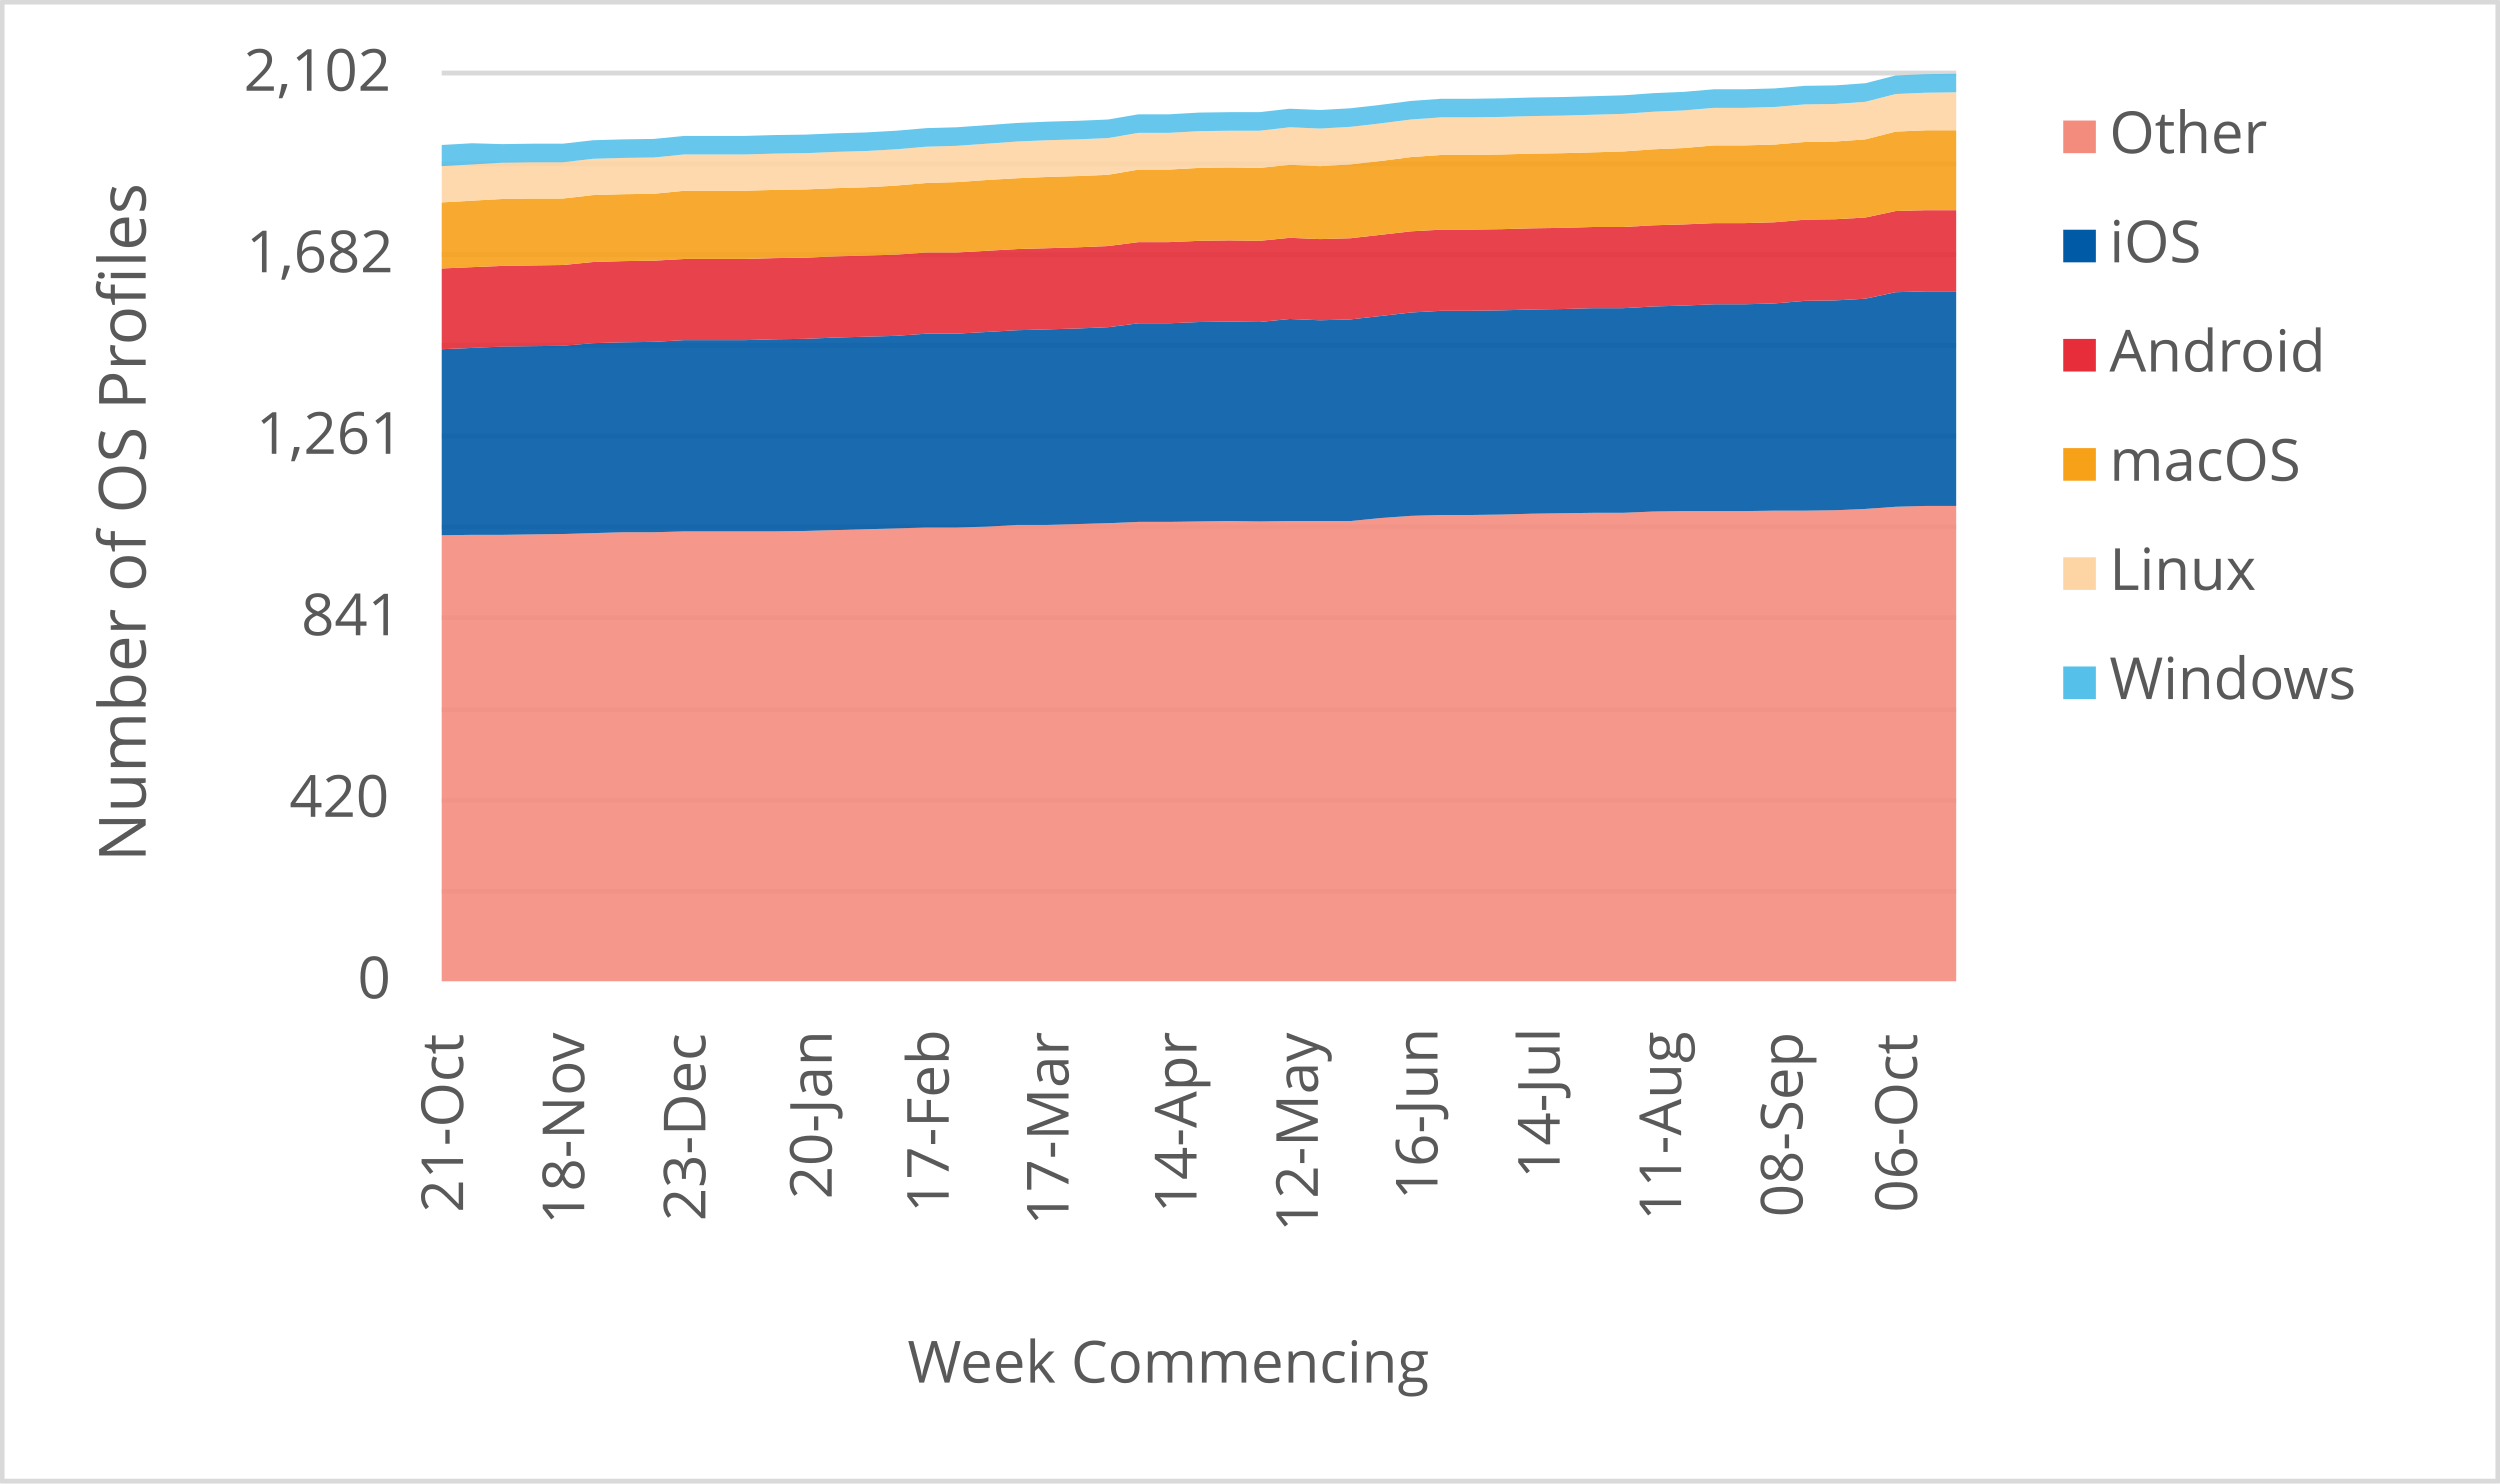
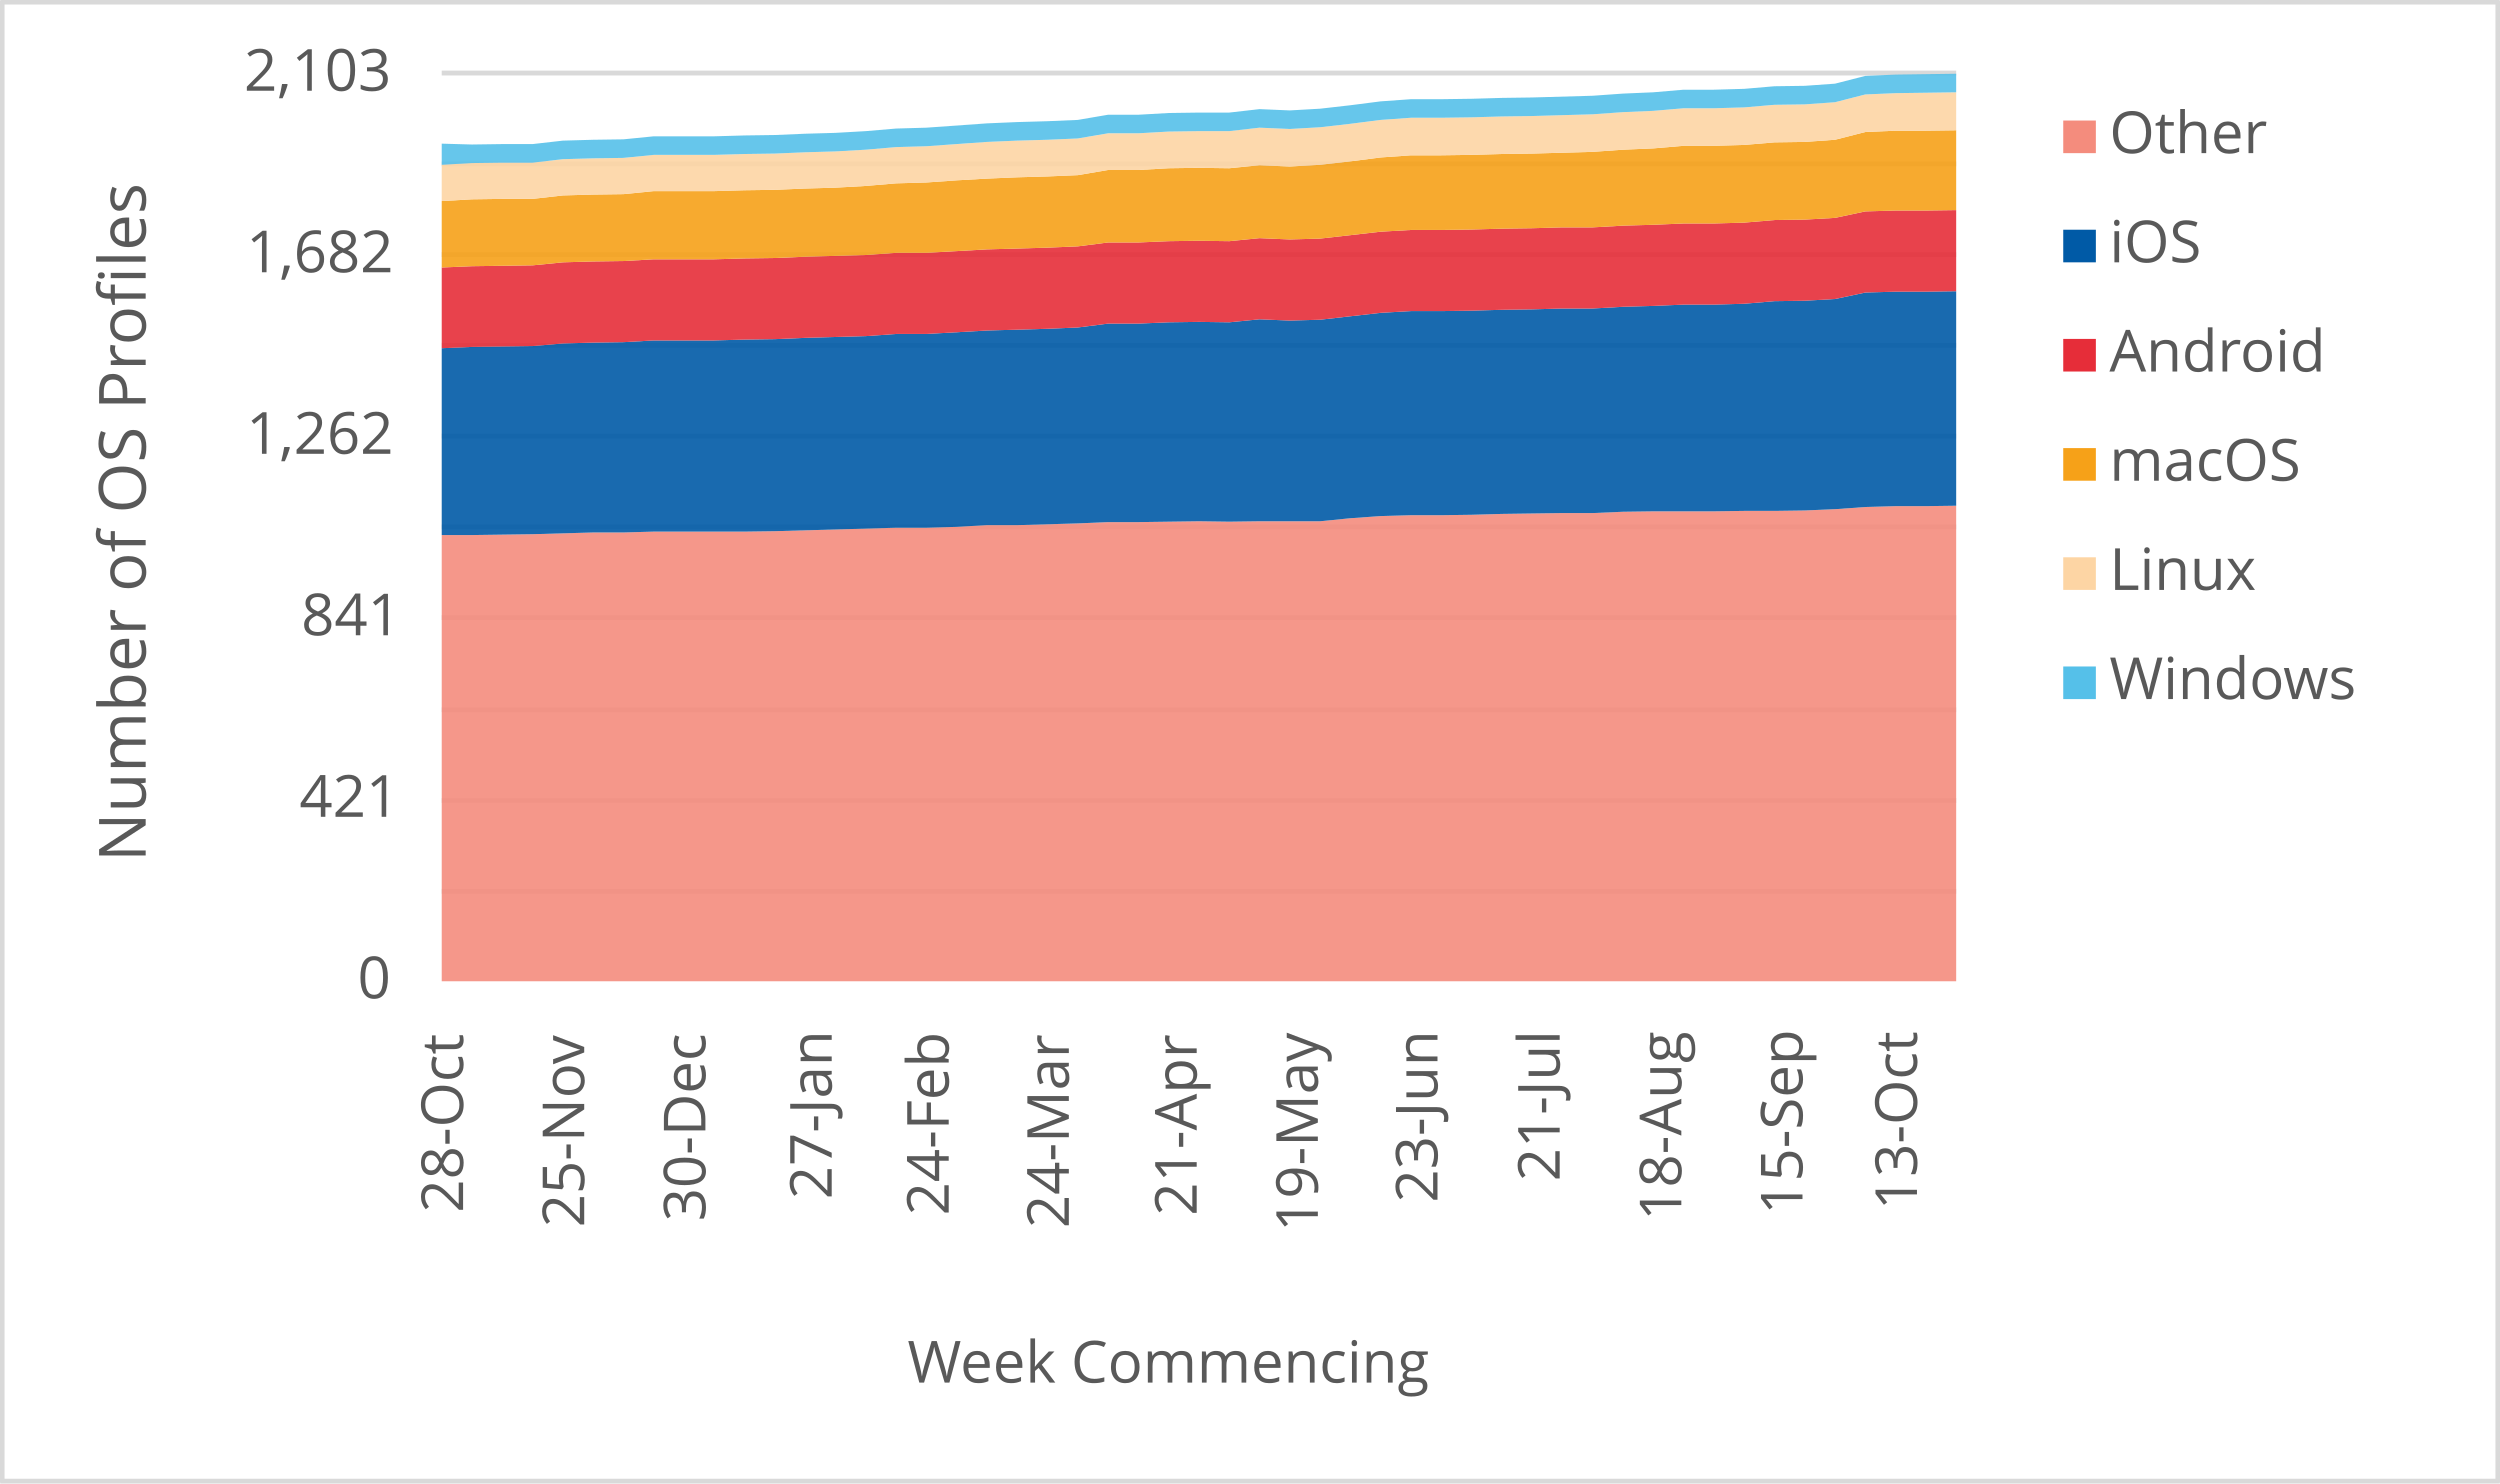
<svg xmlns="http://www.w3.org/2000/svg" width="1763" height="1046" xml:space="preserve" overflow="hidden">
  <defs>
    <clipPath id="clip0">
      <rect x="2917" y="346" width="1763" height="1046" />
    </clipPath>
  </defs>
  <g clip-path="url(#clip0)" transform="translate(-2917 -346)">
    <rect x="2918" y="347" width="1760" height="1043" fill="#FFFFFF" />
    <g>
      <path d="    M3228.5 974.532 4296.5 974.532    M3228.5 910.53 4296.5 910.53    M3228.5 846.528 4296.5 846.528    M3228.5 781.526 4296.5 781.526    M3228.5 717.524 4296.5 717.524    M3228.5 653.522 4296.5 653.522    M3228.5 589.52 4296.5 589.52    M3228.5 525.517 4296.5 525.517    M3228.5 461.515 4296.5 461.515    M3228.5 397.5 4296.5 397.5" stroke="#D9D9D9" stroke-width="3.438" stroke-linejoin="round" stroke-miterlimit="10" fill="none" />
    </g>
    <g>
      <path d="M 1038.5 4296.5 1038.5" stroke="#D9D9D9" stroke-width="3.438" stroke-linejoin="round" stroke-miterlimit="10" fill="none" fill-rule="evenodd" />
    </g>
    <g>
-       <text fill="#595959" font-family="Verdana,Open Sans,DejaVu Sans,sans-serif" font-weight="400" font-size="41" transform="matrix(6.12323e-17 -1 1 6.12323e-17 3243.565 1201.14)">21-Oct</text>
+       <text fill="#595959" font-family="Verdana,Open Sans,DejaVu Sans,sans-serif" font-weight="400" font-size="41" transform="matrix(6.12323e-17 -1 1 6.12323e-17 3243.565 1201.14)">28-Oct</text>
    </g>
    <g>
-       <text fill="#595959" font-family="Verdana,Open Sans,DejaVu Sans,sans-serif" font-weight="400" font-size="41" transform="matrix(6.12323e-17 -1 1 6.12323e-17 3328.985 1209.708)">18-Nov</text>
+       <text fill="#595959" font-family="Verdana,Open Sans,DejaVu Sans,sans-serif" font-weight="400" font-size="41" transform="matrix(6.12323e-17 -1 1 6.12323e-17 3328.985 1211.47)">25-Nov</text>
    </g>
    <g>
-       <text fill="#595959" font-family="Verdana,Open Sans,DejaVu Sans,sans-serif" font-weight="400" font-size="41" transform="matrix(6.12323e-17 -1 1 6.12323e-17 3414.425 1207.126)">23-Dec</text>
+       <text fill="#595959" font-family="Verdana,Open Sans,DejaVu Sans,sans-serif" font-weight="400" font-size="41" transform="matrix(6.12323e-17 -1 1 6.12323e-17 3414.445 1207.246)">30-Dec</text>
    </g>
    <g>
-       <text fill="#595959" font-family="Verdana,Open Sans,DejaVu Sans,sans-serif" font-weight="400" font-size="41" transform="matrix(6.12323e-17 -1 1 6.12323e-17 3503.538 1191.691)">20-Jan</text>
+       <text fill="#595959" font-family="Verdana,Open Sans,DejaVu Sans,sans-serif" font-weight="400" font-size="41" transform="matrix(6.12323e-17 -1 1 6.12323e-17 3503.518 1191.691)">27-Jan</text>
    </g>
    <g>
-       <text fill="#595959" font-family="Verdana,Open Sans,DejaVu Sans,sans-serif" font-weight="400" font-size="41" transform="matrix(6.12323e-17 -1 1 6.12323e-17 3586.035 1201.32)">17-Feb</text>
+       <text fill="#595959" font-family="Verdana,Open Sans,DejaVu Sans,sans-serif" font-weight="400" font-size="41" transform="matrix(6.12323e-17 -1 1 6.12323e-17 3586.035 1203.082)">24-Feb</text>
    </g>
    <g>
-       <text fill="#595959" font-family="Verdana,Open Sans,DejaVu Sans,sans-serif" font-weight="400" font-size="41" transform="matrix(6.12323e-17 -1 1 6.12323e-17 3670.534 1210.289)">17-Mar</text>
+       <text fill="#595959" font-family="Verdana,Open Sans,DejaVu Sans,sans-serif" font-weight="400" font-size="41" transform="matrix(6.12323e-17 -1 1 6.12323e-17 3670.745 1212.051)">24-Mar</text>
    </g>
    <g>
-       <text fill="#595959" font-family="Verdana,Open Sans,DejaVu Sans,sans-serif" font-weight="400" font-size="41" transform="matrix(6.12323e-17 -1 1 6.12323e-17 3760.779 1201.541)">14-Apr</text>
+       <text fill="#595959" font-family="Verdana,Open Sans,DejaVu Sans,sans-serif" font-weight="400" font-size="41" transform="matrix(6.12323e-17 -1 1 6.12323e-17 3760.909 1203.302)">21-Apr</text>
    </g>
    <g>
-       <text fill="#595959" font-family="Verdana,Open Sans,DejaVu Sans,sans-serif" font-weight="400" font-size="41" transform="matrix(6.12323e-17 -1 1 6.12323e-17 3846.349 1214.753)">12-May</text>
+       <text fill="#595959" font-family="Verdana,Open Sans,DejaVu Sans,sans-serif" font-weight="400" font-size="41" transform="matrix(6.12323e-17 -1 1 6.12323e-17 3846.349 1214.753)">19-May</text>
    </g>
    <g>
-       <text fill="#595959" font-family="Verdana,Open Sans,DejaVu Sans,sans-serif" font-weight="400" font-size="41" transform="matrix(6.12323e-17 -1 1 6.12323e-17 3930.718 1192.291)">16-Jun</text>
+       <text fill="#595959" font-family="Verdana,Open Sans,DejaVu Sans,sans-serif" font-weight="400" font-size="41" transform="matrix(6.12323e-17 -1 1 6.12323e-17 3930.718 1194.053)">23-Jun</text>
    </g>
    <g>
-       <text fill="#595959" font-family="Verdana,Open Sans,DejaVu Sans,sans-serif" font-weight="400" font-size="41" transform="matrix(6.12323e-17 -1 1 6.12323e-17 4016.889 1177.277)">14-Jul</text>
+       <text fill="#595959" font-family="Verdana,Open Sans,DejaVu Sans,sans-serif" font-weight="400" font-size="41" transform="matrix(6.12323e-17 -1 1 6.12323e-17 4016.889 1179.039)">21-Jul</text>
    </g>
    <g>
-       <text fill="#595959" font-family="Verdana,Open Sans,DejaVu Sans,sans-serif" font-weight="400" font-size="41" transform="matrix(6.12323e-17 -1 1 6.12323e-17 4102.519 1206.906)">11-Aug</text>
+       <text fill="#595959" font-family="Verdana,Open Sans,DejaVu Sans,sans-serif" font-weight="400" font-size="41" transform="matrix(6.12323e-17 -1 1 6.12323e-17 4102.669 1206.906)">18-Aug</text>
    </g>
    <g>
-       <text fill="#595959" font-family="Verdana,Open Sans,DejaVu Sans,sans-serif" font-weight="400" font-size="41" transform="matrix(6.12323e-17 -1 1 6.12323e-17 4188.129 1204.383)">08-Sep</text>
+       <text fill="#595959" font-family="Verdana,Open Sans,DejaVu Sans,sans-serif" font-weight="400" font-size="41" transform="matrix(6.12323e-17 -1 1 6.12323e-17 4188.109 1202.662)">15-Sep</text>
    </g>
    <g>
-       <text fill="#595959" font-family="Verdana,Open Sans,DejaVu Sans,sans-serif" font-weight="400" font-size="41" transform="matrix(6.12323e-17 -1 1 6.12323e-17 4268.845 1201.1)">06-Oct</text>
+       <text fill="#595959" font-family="Verdana,Open Sans,DejaVu Sans,sans-serif" font-weight="400" font-size="41" transform="matrix(6.12323e-17 -1 1 6.12323e-17 4268.845 1199.378)">13-Oct</text>
    </g>
    <g>
      <text fill="#595959" font-family="Verdana,Open Sans,DejaVu Sans,sans-serif" font-weight="400" font-size="41" transform="matrix(1 0 0 1 3169.141 1050)">0</text>
    </g>
    <g>
-       <text fill="#595959" font-family="Verdana,Open Sans,DejaVu Sans,sans-serif" font-weight="400" font-size="41" transform="matrix(1 0 0 1 3121.074 922)">420</text>
+       <text fill="#595959" font-family="Verdana,Open Sans,DejaVu Sans,sans-serif" font-weight="400" font-size="41" transform="matrix(1 0 0 1 3128.161 922)">421</text>
    </g>
    <g>
      <text fill="#595959" font-family="Verdana,Open Sans,DejaVu Sans,sans-serif" font-weight="400" font-size="41" transform="matrix(1 0 0 1 3129.382 794)">841</text>
    </g>
    <g>
-       <text fill="#595959" font-family="Verdana,Open Sans,DejaVu Sans,sans-serif" font-weight="400" font-size="41" transform="matrix(1 0 0 1 3097.571 666)">1,261</text>
+       <text fill="#595959" font-family="Verdana,Open Sans,DejaVu Sans,sans-serif" font-weight="400" font-size="41" transform="matrix(1 0 0 1 3090.645 666)">1,262</text>
    </g>
    <g>
      <text fill="#595959" font-family="Verdana,Open Sans,DejaVu Sans,sans-serif" font-weight="400" font-size="41" transform="matrix(1 0 0 1 3090.645 538)">1,682</text>
    </g>
    <g>
-       <text fill="#595959" font-family="Verdana,Open Sans,DejaVu Sans,sans-serif" font-weight="400" font-size="41" transform="matrix(1 0 0 1 3088.883 410)">2,102</text>
+       <text fill="#595959" font-family="Verdana,Open Sans,DejaVu Sans,sans-serif" font-weight="400" font-size="41" transform="matrix(1 0 0 1 3089.083 410)">2,103</text>
    </g>
    <g>
      <text fill="#595959" font-family="Verdana,Open Sans,DejaVu Sans,sans-serif" font-weight="400" font-size="41" transform="matrix(1 0 0 1 3556.971 1321)">Week Commencing</text>
    </g>
    <g>
      <text fill="#595959" font-family="Verdana,Open Sans,DejaVu Sans,sans-serif" font-weight="400" font-size="46" transform="matrix(6.12323e-17 -1 1 6.12323e-17 3019.73 953.792)">Number of OS Profiles</text>
    </g>
    <rect x="2918.5" y="347.5" width="1760" height="1043" stroke="#D9D9D9" stroke-width="3.438" stroke-linejoin="round" stroke-miterlimit="10" fill="none" />
    <g>
-       <path d="M3228.5 1038 3249.86 1038 3271.22 1038 3292.58 1038 3313.94 1038 3335.3 1038 3356.66 1038 3378.02 1038 3399.38 1038 3420.74 1038 3442.1 1038 3463.46 1038 3484.82 1038 3506.18 1038 3527.54 1038 3548.9 1038 3570.26 1038 3591.62 1038 3612.98 1038 3634.34 1038 3655.7 1038 3677.06 1038 3698.42 1038 3719.78 1038 3741.14 1038 3762.5 1038 3783.86 1038 3805.22 1038 3826.58 1038 3847.94 1038 3869.3 1038 3890.66 1038 3912.02 1038 3933.38 1038 3954.74 1038 3976.1 1038 3997.46 1038 4018.82 1038 4040.18 1038 4061.54 1038 4082.9 1038 4104.26 1038 4125.62 1038 4146.98 1038 4168.34 1038 4189.7 1038 4211.06 1038 4232.42 1038 4253.78 1038 4275.14 1038 4296.5 1038 4296.5 702.776 4275.14 702.776 4253.78 703.385 4232.42 704.908 4211.06 705.821 4189.7 706.126 4168.34 706.126 4146.98 706.43 4125.62 706.43 4104.26 706.43 4082.9 706.735 4061.54 707.648 4040.18 707.648 4018.82 707.952 3997.46 708.257 3976.1 708.866 3954.74 709.17 3933.38 709.17 3912.02 709.779 3890.66 711.302 3869.3 713.433 3847.94 713.433 3826.58 713.433 3805.22 713.737 3783.86 713.433 3762.5 713.737 3741.14 714.042 3719.78 714.042 3698.42 714.955 3677.06 715.564 3655.7 716.173 3634.34 716.173 3612.98 717.391 3591.62 718 3570.26 718 3548.9 718.609 3527.54 719.218 3506.18 719.827 3484.82 720.436 3463.46 720.74 3442.1 720.74 3420.74 720.74 3399.38 720.74 3378.02 721.349 3356.66 721.349 3335.3 721.958 3313.94 722.567 3292.58 722.872 3271.22 723.176 3249.86 723.176 3228.5 723.48 3228.5 1038Z" fill="#f48c7d" opacity="0.9" />
+       <path d="M3228.5 1038 3249.86 1038 3271.22 1038 3292.58 1038 3313.94 1038 3335.3 1038 3356.66 1038 3378.02 1038 3399.38 1038 3420.74 1038 3442.1 1038 3463.46 1038 3484.82 1038 3506.18 1038 3527.54 1038 3548.9 1038 3570.26 1038 3591.62 1038 3612.98 1038 3634.34 1038 3655.7 1038 3677.06 1038 3698.42 1038 3719.78 1038 3741.14 1038 3762.5 1038 3783.86 1038 3805.22 1038 3826.58 1038 3847.94 1038 3869.3 1038 3890.66 1038 3912.02 1038 3933.38 1038 3954.74 1038 3976.1 1038 3997.46 1038 4018.82 1038 4040.18 1038 4061.54 1038 4082.9 1038 4104.26 1038 4125.62 1038 4146.98 1038 4168.34 1038 4189.7 1038 4211.06 1038 4232.42 1038 4253.78 1038 4275.14 1038 4296.5 1038 4296.5 702.631 4275.14 702.936 4253.78 702.936 4232.42 703.544 4211.06 705.066 4189.7 705.979 4168.34 706.283 4146.98 706.283 4125.62 706.588 4104.26 706.588 4082.9 706.588 4061.54 706.892 4040.18 707.805 4018.82 707.805 3997.46 708.109 3976.1 708.414 3954.74 709.022 3933.38 709.327 3912.02 709.327 3890.66 709.935 3869.3 711.457 3847.94 713.587 3826.58 713.587 3805.22 713.587 3783.86 713.892 3762.5 713.587 3741.14 713.892 3719.78 714.196 3698.42 714.196 3677.06 715.109 3655.7 715.718 3634.34 716.326 3612.98 716.326 3591.62 717.544 3570.26 718.152 3548.9 718.152 3527.54 718.761 3506.18 719.369 3484.82 719.978 3463.46 720.587 3442.1 720.891 3420.74 720.891 3399.38 720.891 3378.02 720.891 3356.66 721.5 3335.3 721.5 3313.94 722.108 3292.58 722.717 3271.22 723.021 3249.86 723.326 3228.5 723.326 3228.5 1038Z" fill="#f48c7d" opacity="0.9" />
    </g>
    <g>
-       <path d="M3228.5 723.48 3249.86 723.176 3271.22 723.176 3292.58 722.872 3313.94 722.567 3335.3 721.958 3356.66 721.349 3378.02 721.349 3399.38 720.74 3420.74 720.74 3442.1 720.74 3463.46 720.74 3484.82 720.436 3506.18 719.827 3527.54 719.218 3548.9 718.609 3570.26 718 3591.62 718 3612.98 717.391 3634.34 716.173 3655.7 716.173 3677.06 715.564 3698.42 714.955 3719.78 714.042 3741.14 714.042 3762.5 713.737 3783.86 713.433 3805.22 713.737 3826.58 713.433 3847.94 713.433 3869.3 713.433 3890.66 711.302 3912.02 709.779 3933.38 709.17 3954.74 709.17 3976.1 708.866 3997.46 708.257 4018.82 707.952 4040.18 707.648 4061.54 707.648 4082.9 706.735 4104.26 706.43 4125.62 706.43 4146.98 706.43 4168.34 706.126 4189.7 706.126 4211.06 705.821 4232.42 704.908 4253.78 703.385 4275.14 702.776 4296.5 702.776 4296.5 551.454 4275.14 551.454 4253.78 552.063 4232.42 556.63 4211.06 557.848 4189.7 558.152 4168.34 559.979 4146.98 560.588 4125.62 560.588 4104.26 561.501 4082.9 562.11 4061.54 563.328 4040.18 563.328 4018.82 563.937 3997.46 564.242 3976.1 564.851 3954.74 565.155 3933.38 565.155 3912.02 566.373 3890.66 568.809 3869.3 571.245 3847.94 571.853 3826.58 570.94 3805.22 573.071 3783.86 572.767 3762.5 573.071 3741.14 573.985 3719.78 573.985 3698.42 576.725 3677.06 577.638 3655.7 578.247 3634.34 578.856 3612.98 580.074 3591.62 581.292 3570.26 581.292 3548.9 582.814 3527.54 583.423 3506.18 584.032 3484.82 584.946 3463.46 585.25 3442.1 585.859 3420.74 585.859 3399.38 585.859 3378.02 587.077 3356.66 587.382 3335.3 587.99 3313.94 589.817 3292.58 590.122 3271.22 590.426 3249.86 591.34 3228.5 592.253 3228.5 723.48Z" fill="#005aa6" opacity="0.9" />
+       <path d="M3228.5 723.326 3249.86 723.326 3271.22 723.021 3292.58 722.717 3313.94 722.108 3335.3 721.5 3356.66 721.5 3378.02 720.891 3399.38 720.891 3420.74 720.891 3442.1 720.891 3463.46 720.587 3484.82 719.978 3506.18 719.369 3527.54 718.761 3548.9 718.152 3570.26 718.152 3591.62 717.544 3612.98 716.326 3634.34 716.326 3655.7 715.718 3677.06 715.109 3698.42 714.196 3719.78 714.196 3741.14 713.892 3762.5 713.587 3783.86 713.892 3805.22 713.587 3826.58 713.587 3847.94 713.587 3869.3 711.457 3890.66 709.935 3912.02 709.327 3933.38 709.327 3954.74 709.022 3976.1 708.414 3997.46 708.109 4018.82 707.805 4040.18 707.805 4061.54 706.892 4082.9 706.588 4104.26 706.588 4125.62 706.588 4146.98 706.283 4168.34 706.283 4189.7 705.979 4211.06 705.066 4232.42 703.544 4253.78 702.936 4275.14 702.936 4296.5 702.631 4296.5 551.381 4275.14 551.685 4253.78 551.685 4232.42 552.294 4211.06 556.859 4189.7 558.076 4168.34 558.38 4146.98 560.206 4125.62 560.815 4104.26 560.815 4082.9 561.728 4061.54 562.337 4040.18 563.554 4018.82 563.554 3997.46 564.163 3976.1 564.467 3954.74 565.076 3933.38 565.38 3912.02 565.38 3890.66 566.597 3869.3 569.032 3847.94 571.466 3826.58 572.075 3805.22 571.162 3783.86 573.292 3762.5 572.988 3741.14 573.292 3719.78 574.205 3698.42 574.205 3677.06 576.944 3655.7 577.857 3634.34 578.466 3612.98 579.075 3591.62 580.292 3570.26 581.509 3548.9 581.509 3527.54 583.031 3506.18 583.64 3484.82 584.248 3463.46 585.161 3442.1 585.466 3420.74 586.074 3399.38 586.074 3378.02 586.074 3356.66 587.291 3335.3 587.596 3313.94 588.204 3292.58 590.03 3271.22 590.335 3249.86 590.639 3228.5 591.552 3228.5 723.326Z" fill="#005aa6" opacity="0.9" />
    </g>
    <g>
-       <path d="M3228.5 592.253 3249.86 591.34 3271.22 590.426 3292.58 590.122 3313.94 589.817 3335.3 587.99 3356.66 587.382 3378.02 587.077 3399.38 585.859 3420.74 585.859 3442.1 585.859 3463.46 585.25 3484.82 584.946 3506.18 584.032 3527.54 583.423 3548.9 582.814 3570.26 581.292 3591.62 581.292 3612.98 580.074 3634.34 578.856 3655.7 578.247 3677.06 577.638 3698.42 576.725 3719.78 573.985 3741.14 573.985 3762.5 573.071 3783.86 572.767 3805.22 573.071 3826.58 570.94 3847.94 571.853 3869.3 571.245 3890.66 568.809 3912.02 566.373 3933.38 565.155 3954.74 565.155 3976.1 564.851 3997.46 564.242 4018.82 563.937 4040.18 563.328 4061.54 563.328 4082.9 562.11 4104.26 561.501 4125.62 560.588 4146.98 560.588 4168.34 559.979 4189.7 558.152 4211.06 557.848 4232.42 556.63 4253.78 552.063 4275.14 551.454 4296.5 551.454 4296.5 494.213 4275.14 494.213 4253.78 494.822 4232.42 499.389 4211.06 500.607 4189.7 500.912 4168.34 502.738 4146.98 503.347 4125.62 503.347 4104.26 504.261 4082.9 504.87 4061.54 506.088 4040.18 506.088 4018.82 506.696 3997.46 507.001 3976.1 507.61 3954.74 507.914 3933.38 507.914 3912.02 509.132 3890.66 511.568 3869.3 514.004 3847.94 514.613 3826.58 513.699 3805.22 515.831 3783.86 515.526 3762.5 515.831 3741.14 516.744 3719.78 516.744 3698.42 519.484 3677.06 520.398 3655.7 521.007 3634.34 521.616 3612.98 522.833 3591.62 524.051 3570.26 524.051 3548.9 525.574 3527.54 526.183 3506.18 526.792 3484.82 527.705 3463.46 528.01 3442.1 528.618 3420.74 528.618 3399.38 528.618 3378.02 529.836 3356.66 530.141 3335.3 530.75 3313.94 532.881 3292.58 533.186 3271.22 533.49 3249.86 534.403 3228.5 535.317 3228.5 592.253Z" fill="#e62d39" opacity="0.9" />
+       <path d="M3228.5 591.552 3249.86 590.639 3271.22 590.335 3292.58 590.03 3313.94 588.204 3335.3 587.596 3356.66 587.291 3378.02 586.074 3399.38 586.074 3420.74 586.074 3442.1 585.466 3463.46 585.161 3484.82 584.248 3506.18 583.64 3527.54 583.031 3548.9 581.509 3570.26 581.509 3591.62 580.292 3612.98 579.075 3634.34 578.466 3655.7 577.857 3677.06 576.944 3698.42 574.205 3719.78 574.205 3741.14 573.292 3762.5 572.988 3783.86 573.292 3805.22 571.162 3826.58 572.075 3847.94 571.466 3869.3 569.032 3890.66 566.597 3912.02 565.38 3933.38 565.38 3954.74 565.076 3976.1 564.467 3997.46 564.163 4018.82 563.554 4040.18 563.554 4061.54 562.337 4082.9 561.728 4104.26 560.815 4125.62 560.815 4146.98 560.206 4168.34 558.38 4189.7 558.076 4211.06 556.859 4232.42 552.294 4253.78 551.685 4275.14 551.685 4296.5 551.381 4296.5 494.167 4275.14 494.472 4253.78 494.472 4232.42 495.08 4211.06 499.645 4189.7 500.863 4168.34 501.167 4146.98 502.993 4125.62 503.602 4104.26 503.602 4082.9 504.515 4061.54 505.123 4040.18 506.34 4018.82 506.34 3997.46 506.949 3976.1 507.253 3954.74 507.862 3933.38 508.166 3912.02 508.166 3890.66 509.384 3869.3 511.818 3847.94 514.253 3826.58 514.862 3805.22 513.949 3783.86 516.079 3762.5 515.775 3741.14 516.079 3719.78 516.992 3698.42 516.992 3677.06 519.731 3655.7 520.644 3634.34 521.252 3612.98 521.861 3591.62 523.078 3570.26 524.296 3548.9 524.296 3527.54 525.817 3506.18 526.426 3484.82 527.035 3463.46 527.948 3442.1 528.252 3420.74 528.861 3399.38 528.861 3378.02 528.861 3356.66 530.078 3335.3 530.382 3313.94 530.991 3292.58 533.121 3271.22 533.426 3249.86 533.73 3228.5 534.643 3228.5 591.552Z" fill="#e62d39" opacity="0.9" />
    </g>
    <g>
-       <path d="M3228.5 535.317 3249.86 534.403 3271.22 533.49 3292.58 533.186 3313.94 532.881 3335.3 530.75 3356.66 530.141 3378.02 529.836 3399.38 528.618 3420.74 528.618 3442.1 528.618 3463.46 528.01 3484.82 527.705 3506.18 526.792 3527.54 526.183 3548.9 525.574 3570.26 524.051 3591.62 524.051 3612.98 522.833 3634.34 521.616 3655.7 521.007 3677.06 520.398 3698.42 519.484 3719.78 516.744 3741.14 516.744 3762.5 515.831 3783.86 515.526 3805.22 515.831 3826.58 513.699 3847.94 514.613 3869.3 514.004 3890.66 511.568 3912.02 509.132 3933.38 507.914 3954.74 507.914 3976.1 507.61 3997.46 507.001 4018.82 506.696 4040.18 506.088 4061.54 506.088 4082.9 504.87 4104.26 504.261 4125.62 503.347 4146.98 503.347 4168.34 502.738 4189.7 500.912 4211.06 500.607 4232.42 499.389 4253.78 494.822 4275.14 494.213 4296.5 494.213 4296.5 437.886 4275.14 437.886 4253.78 438.799 4232.42 444.28 4211.06 445.802 4189.7 446.107 4168.34 447.933 4146.98 448.542 4125.62 448.542 4104.26 450.369 4082.9 451.283 4061.54 452.805 4040.18 453.414 4018.82 454.023 3997.46 454.327 3976.1 454.936 3954.74 455.241 3933.38 455.241 3912.02 456.763 3890.66 459.503 3869.3 461.939 3847.94 463.157 3826.58 462.244 3805.22 464.375 3783.86 464.07 3762.5 464.375 3741.14 465.593 3719.78 465.593 3698.42 469.246 3677.06 470.16 3655.7 470.769 3634.34 471.682 3612.98 472.9 3591.62 474.422 3570.26 475.031 3548.9 476.858 3527.54 478.076 3506.18 478.685 3484.82 479.598 3463.46 479.903 3442.1 480.512 3420.74 480.512 3399.38 480.512 3378.02 482.643 3356.66 482.948 3335.3 483.557 3313.94 485.992 3292.58 485.992 3271.22 486.297 3249.86 487.515 3228.5 488.733 3228.5 535.317Z" fill="#f6a118" opacity="0.9" />
+       <path d="M3228.5 534.643 3249.86 533.73 3271.22 533.426 3292.58 533.121 3313.94 530.991 3335.3 530.382 3356.66 530.078 3378.02 528.861 3399.38 528.861 3420.74 528.861 3442.1 528.252 3463.46 527.948 3484.82 527.035 3506.18 526.426 3527.54 525.817 3548.9 524.296 3570.26 524.296 3591.62 523.078 3612.98 521.861 3634.34 521.252 3655.7 520.644 3677.06 519.731 3698.42 516.992 3719.78 516.992 3741.14 516.079 3762.5 515.775 3783.86 516.079 3805.22 513.949 3826.58 514.862 3847.94 514.253 3869.3 511.818 3890.66 509.384 3912.02 508.166 3933.38 508.166 3954.74 507.862 3976.1 507.253 3997.46 506.949 4018.82 506.34 4040.18 506.34 4061.54 505.123 4082.9 504.515 4104.26 503.602 4125.62 503.602 4146.98 502.993 4168.34 501.167 4189.7 500.863 4211.06 499.645 4232.42 495.08 4253.78 494.472 4275.14 494.472 4296.5 494.167 4296.5 437.867 4275.14 438.171 4253.78 438.171 4232.42 439.084 4211.06 444.562 4189.7 446.084 4168.34 446.388 4146.98 448.214 4125.62 448.823 4104.26 448.823 4082.9 450.649 4061.54 451.562 4040.18 453.083 4018.82 453.692 3997.46 454.301 3976.1 454.605 3954.74 455.214 3933.38 455.518 3912.02 455.518 3890.66 457.039 3869.3 459.778 3847.94 462.213 3826.58 463.43 3805.22 462.517 3783.86 464.648 3762.5 464.343 3741.14 464.648 3719.78 465.865 3698.42 465.865 3677.06 469.517 3655.7 470.43 3634.34 471.039 3612.98 471.951 3591.62 473.169 3570.26 474.69 3548.9 475.299 3527.54 477.125 3506.18 478.342 3484.82 478.951 3463.46 479.864 3442.1 480.168 3420.74 480.777 3399.38 480.777 3378.02 480.777 3356.66 482.907 3335.3 483.212 3313.94 483.82 3292.58 486.255 3271.22 486.255 3249.86 486.559 3228.5 487.777 3228.5 534.643Z" fill="#f6a118" opacity="0.9" />
    </g>
    <g>
-       <path d="M3228.5 488.733 3249.86 487.515 3271.22 486.297 3292.58 485.992 3313.94 485.992 3335.3 483.557 3356.66 482.948 3378.02 482.643 3399.38 480.512 3420.74 480.512 3442.1 480.512 3463.46 479.903 3484.82 479.598 3506.18 478.685 3527.54 478.076 3548.9 476.858 3570.26 475.031 3591.62 474.422 3612.98 472.9 3634.34 471.682 3655.7 470.769 3677.06 470.16 3698.42 469.246 3719.78 465.593 3741.14 465.593 3762.5 464.375 3783.86 464.07 3805.22 464.375 3826.58 462.244 3847.94 463.157 3869.3 461.939 3890.66 459.503 3912.02 456.763 3933.38 455.241 3954.74 455.241 3976.1 454.936 3997.46 454.327 4018.82 454.023 4040.18 453.414 4061.54 452.805 4082.9 451.283 4104.26 450.369 4125.62 448.542 4146.98 448.542 4168.34 447.933 4189.7 446.107 4211.06 445.802 4232.42 444.28 4253.78 438.799 4275.14 437.886 4296.5 437.886 4296.5 411.092 4275.14 411.397 4253.78 412.31 4232.42 417.791 4211.06 419.313 4189.7 419.618 4168.34 421.444 4146.98 422.053 4125.62 422.053 4104.26 423.88 4082.9 424.794 4061.54 426.316 4040.18 426.925 4018.82 427.534 3997.46 427.838 3976.1 428.447 3954.74 428.752 3933.38 428.752 3912.02 430.274 3890.66 433.014 3869.3 435.45 3847.94 436.668 3826.58 435.755 3805.22 438.19 3783.86 438.19 3762.5 438.495 3741.14 439.713 3719.78 439.713 3698.42 443.366 3677.06 444.28 3655.7 444.889 3634.34 445.802 3612.98 447.324 3591.62 448.847 3570.26 449.456 3548.9 451.283 3527.54 452.5 3506.18 453.109 3484.82 454.023 3463.46 454.327 3442.1 454.936 3420.74 454.936 3399.38 454.936 3378.02 457.068 3356.66 457.372 3335.3 457.981 3313.94 460.417 3292.58 460.417 3271.22 460.721 3249.86 461.939 3228.5 463.157 3228.5 488.733Z" fill="#fdd5a4" opacity="0.9" />
+       <path d="M3228.5 487.777 3249.86 486.559 3271.22 486.255 3292.58 486.255 3313.94 483.82 3335.3 483.212 3356.66 482.907 3378.02 480.777 3399.38 480.777 3420.74 480.777 3442.1 480.168 3463.46 479.864 3484.82 478.951 3506.18 478.342 3527.54 477.125 3548.9 475.299 3570.26 474.69 3591.62 473.169 3612.98 471.951 3634.34 471.039 3655.7 470.43 3677.06 469.517 3698.42 465.865 3719.78 465.865 3741.14 464.648 3762.5 464.343 3783.86 464.648 3805.22 462.517 3826.58 463.43 3847.94 462.213 3869.3 459.778 3890.66 457.039 3912.02 455.518 3933.38 455.518 3954.74 455.214 3976.1 454.605 3997.46 454.301 4018.82 453.692 4040.18 453.083 4061.54 451.562 4082.9 450.649 4104.26 448.823 4125.62 448.823 4146.98 448.214 4168.34 446.388 4189.7 446.084 4211.06 444.562 4232.42 439.084 4253.78 438.171 4275.14 438.171 4296.5 437.867 4296.5 411.086 4275.14 411.39 4253.78 411.695 4232.42 412.608 4211.06 418.086 4189.7 419.607 4168.34 419.912 4146.98 421.738 4125.62 422.346 4104.26 422.346 4082.9 424.172 4061.54 425.085 4040.18 426.607 4018.82 427.215 3997.46 427.824 3976.1 428.128 3954.74 428.737 3933.38 429.041 3912.02 429.041 3890.66 430.563 3869.3 433.302 3847.94 435.737 3826.58 436.954 3805.22 436.041 3783.86 438.476 3762.5 438.476 3741.14 438.78 3719.78 439.997 3698.42 439.997 3677.06 443.649 3655.7 444.562 3634.34 445.171 3612.98 446.084 3591.62 447.605 3570.26 449.127 3548.9 449.736 3527.54 451.562 3506.18 452.779 3484.82 453.388 3463.46 454.301 3442.1 454.605 3420.74 455.214 3399.38 455.214 3378.02 455.214 3356.66 457.344 3335.3 457.648 3313.94 458.257 3292.58 460.691 3271.22 460.691 3249.86 460.996 3228.5 462.213 3228.5 487.777Z" fill="#fdd5a4" opacity="0.9" />
    </g>
    <g>
-       <path d="M3228.5 463.157 3249.86 461.939 3271.22 460.721 3292.58 460.417 3313.94 460.417 3335.3 457.981 3356.66 457.372 3378.02 457.068 3399.38 454.936 3420.74 454.936 3442.1 454.936 3463.46 454.327 3484.82 454.023 3506.18 453.109 3527.54 452.5 3548.9 451.283 3570.26 449.456 3591.62 448.847 3612.98 447.324 3634.34 445.802 3655.7 444.889 3677.06 444.28 3698.42 443.366 3719.78 439.713 3741.14 439.713 3762.5 438.495 3783.86 438.19 3805.22 438.19 3826.58 435.755 3847.94 436.668 3869.3 435.45 3890.66 433.014 3912.02 430.274 3933.38 428.752 3954.74 428.752 3976.1 428.447 3997.46 427.838 4018.82 427.534 4040.18 426.925 4061.54 426.316 4082.9 424.794 4104.26 423.88 4125.62 422.053 4146.98 422.053 4168.34 421.444 4189.7 419.618 4211.06 419.313 4232.42 417.791 4253.78 412.31 4275.14 411.397 4296.5 411.092 4296.5 398 4275.14 398.304 4253.78 399.218 4232.42 404.698 4211.06 406.221 4189.7 406.525 4168.34 408.352 4146.98 408.961 4125.62 408.961 4104.26 410.788 4082.9 411.701 4061.54 413.224 4040.18 413.833 4018.82 414.441 3997.46 414.746 3976.1 415.355 3954.74 415.659 3933.38 415.659 3912.02 417.182 3890.66 419.922 3869.3 422.358 3847.94 423.576 3826.58 422.662 3805.22 425.098 3783.86 425.098 3762.5 425.402 3741.14 426.62 3719.78 426.62 3698.42 430.274 3677.06 431.187 3655.7 431.796 3634.34 432.71 3612.98 434.232 3591.62 435.755 3570.26 436.363 3548.9 438.19 3527.54 439.408 3506.18 440.017 3484.82 440.931 3463.46 441.235 3442.1 441.844 3420.74 441.844 3399.38 441.844 3378.02 443.975 3356.66 444.28 3335.3 444.889 3313.94 447.324 3292.58 447.324 3271.22 447.629 3249.86 447.02 3228.5 448.238 3228.5 463.157Z" fill="#55c0e9" opacity="0.9" />
+       <path d="M3228.5 462.213 3249.86 460.996 3271.22 460.691 3292.58 460.691 3313.94 458.257 3335.3 457.648 3356.66 457.344 3378.02 455.214 3399.38 455.214 3420.74 455.214 3442.1 454.605 3463.46 454.301 3484.82 453.388 3506.18 452.779 3527.54 451.562 3548.9 449.736 3570.26 449.127 3591.62 447.605 3612.98 446.084 3634.34 445.171 3655.7 444.562 3677.06 443.649 3698.42 439.997 3719.78 439.997 3741.14 438.78 3762.5 438.476 3783.86 438.476 3805.22 436.041 3826.58 436.954 3847.94 435.737 3869.3 433.302 3890.66 430.563 3912.02 429.041 3933.38 429.041 3954.74 428.737 3976.1 428.128 3997.46 427.824 4018.82 427.215 4040.18 426.607 4061.54 425.085 4082.9 424.172 4104.26 422.346 4125.62 422.346 4146.98 421.738 4168.34 419.912 4189.7 419.607 4211.06 418.086 4232.42 412.608 4253.78 411.695 4275.14 411.39 4296.5 411.086 4296.5 398 4275.14 398.304 4253.78 398.609 4232.42 399.522 4211.06 405 4189.7 406.521 4168.34 406.825 4146.98 408.651 4125.62 409.26 4104.26 409.26 4082.9 411.086 4061.54 411.999 4040.18 413.521 4018.82 414.129 3997.46 414.738 3976.1 415.042 3954.74 415.651 3933.38 415.955 3912.02 415.955 3890.66 417.477 3869.3 420.216 3847.94 422.65 3826.58 423.868 3805.22 422.955 3783.86 425.389 3762.5 425.389 3741.14 425.694 3719.78 426.911 3698.42 426.911 3677.06 430.563 3655.7 431.476 3634.34 432.085 3612.98 432.998 3591.62 434.519 3570.26 436.041 3548.9 436.65 3527.54 438.476 3506.18 439.693 3484.82 440.301 3463.46 441.214 3442.1 441.519 3420.74 442.127 3399.38 442.127 3378.02 442.127 3356.66 444.258 3335.3 444.562 3313.94 445.171 3292.58 447.605 3271.22 447.605 3249.86 447.91 3228.5 447.301 3228.5 462.213Z" fill="#55c0e9" opacity="0.9" />
    </g>
    <g>
      <rect x="4372" y="431" width="23" height="23" fill="#f48c7d" />
    </g>
    <g>
      <text fill="#595959" font-family="Verdana,Open Sans,DejaVu Sans,sans-serif" font-weight="400" font-size="41" transform="matrix(1 0 0 1 4404.56 454)">Other</text>
    </g>
    <g>
      <rect x="4372" y="508" width="23" height="23" fill="#005aa6" />
    </g>
    <g>
      <text fill="#595959" font-family="Verdana,Open Sans,DejaVu Sans,sans-serif" font-weight="400" font-size="41" transform="matrix(1 0 0 1 4404.56 531)">iOS</text>
    </g>
    <g>
      <rect x="4372" y="585" width="23" height="23" fill="#e62d39" />
    </g>
    <g>
      <text fill="#595959" font-family="Verdana,Open Sans,DejaVu Sans,sans-serif" font-weight="400" font-size="41" transform="matrix(1 0 0 1 4404.56 608)">Android</text>
    </g>
    <g>
      <rect x="4372" y="662" width="23" height="23" fill="#f6a118" />
    </g>
    <g>
      <text fill="#595959" font-family="Verdana,Open Sans,DejaVu Sans,sans-serif" font-weight="400" font-size="41" transform="matrix(1 0 0 1 4404.56 685)">macOS</text>
    </g>
    <g>
      <rect x="4372" y="739" width="23" height="23" fill="#fdd5a4" />
    </g>
    <g>
      <text fill="#595959" font-family="Verdana,Open Sans,DejaVu Sans,sans-serif" font-weight="400" font-size="41" transform="matrix(1 0 0 1 4404.56 762)">Linux</text>
    </g>
    <g>
      <rect x="4372" y="816" width="23" height="23" fill="#55c0e9" />
    </g>
    <g>
      <text fill="#595959" font-family="Verdana,Open Sans,DejaVu Sans,sans-serif" font-weight="400" font-size="41" transform="matrix(1 0 0 1 4404.56 839)">Windows</text>
    </g>
  </g>
</svg>
